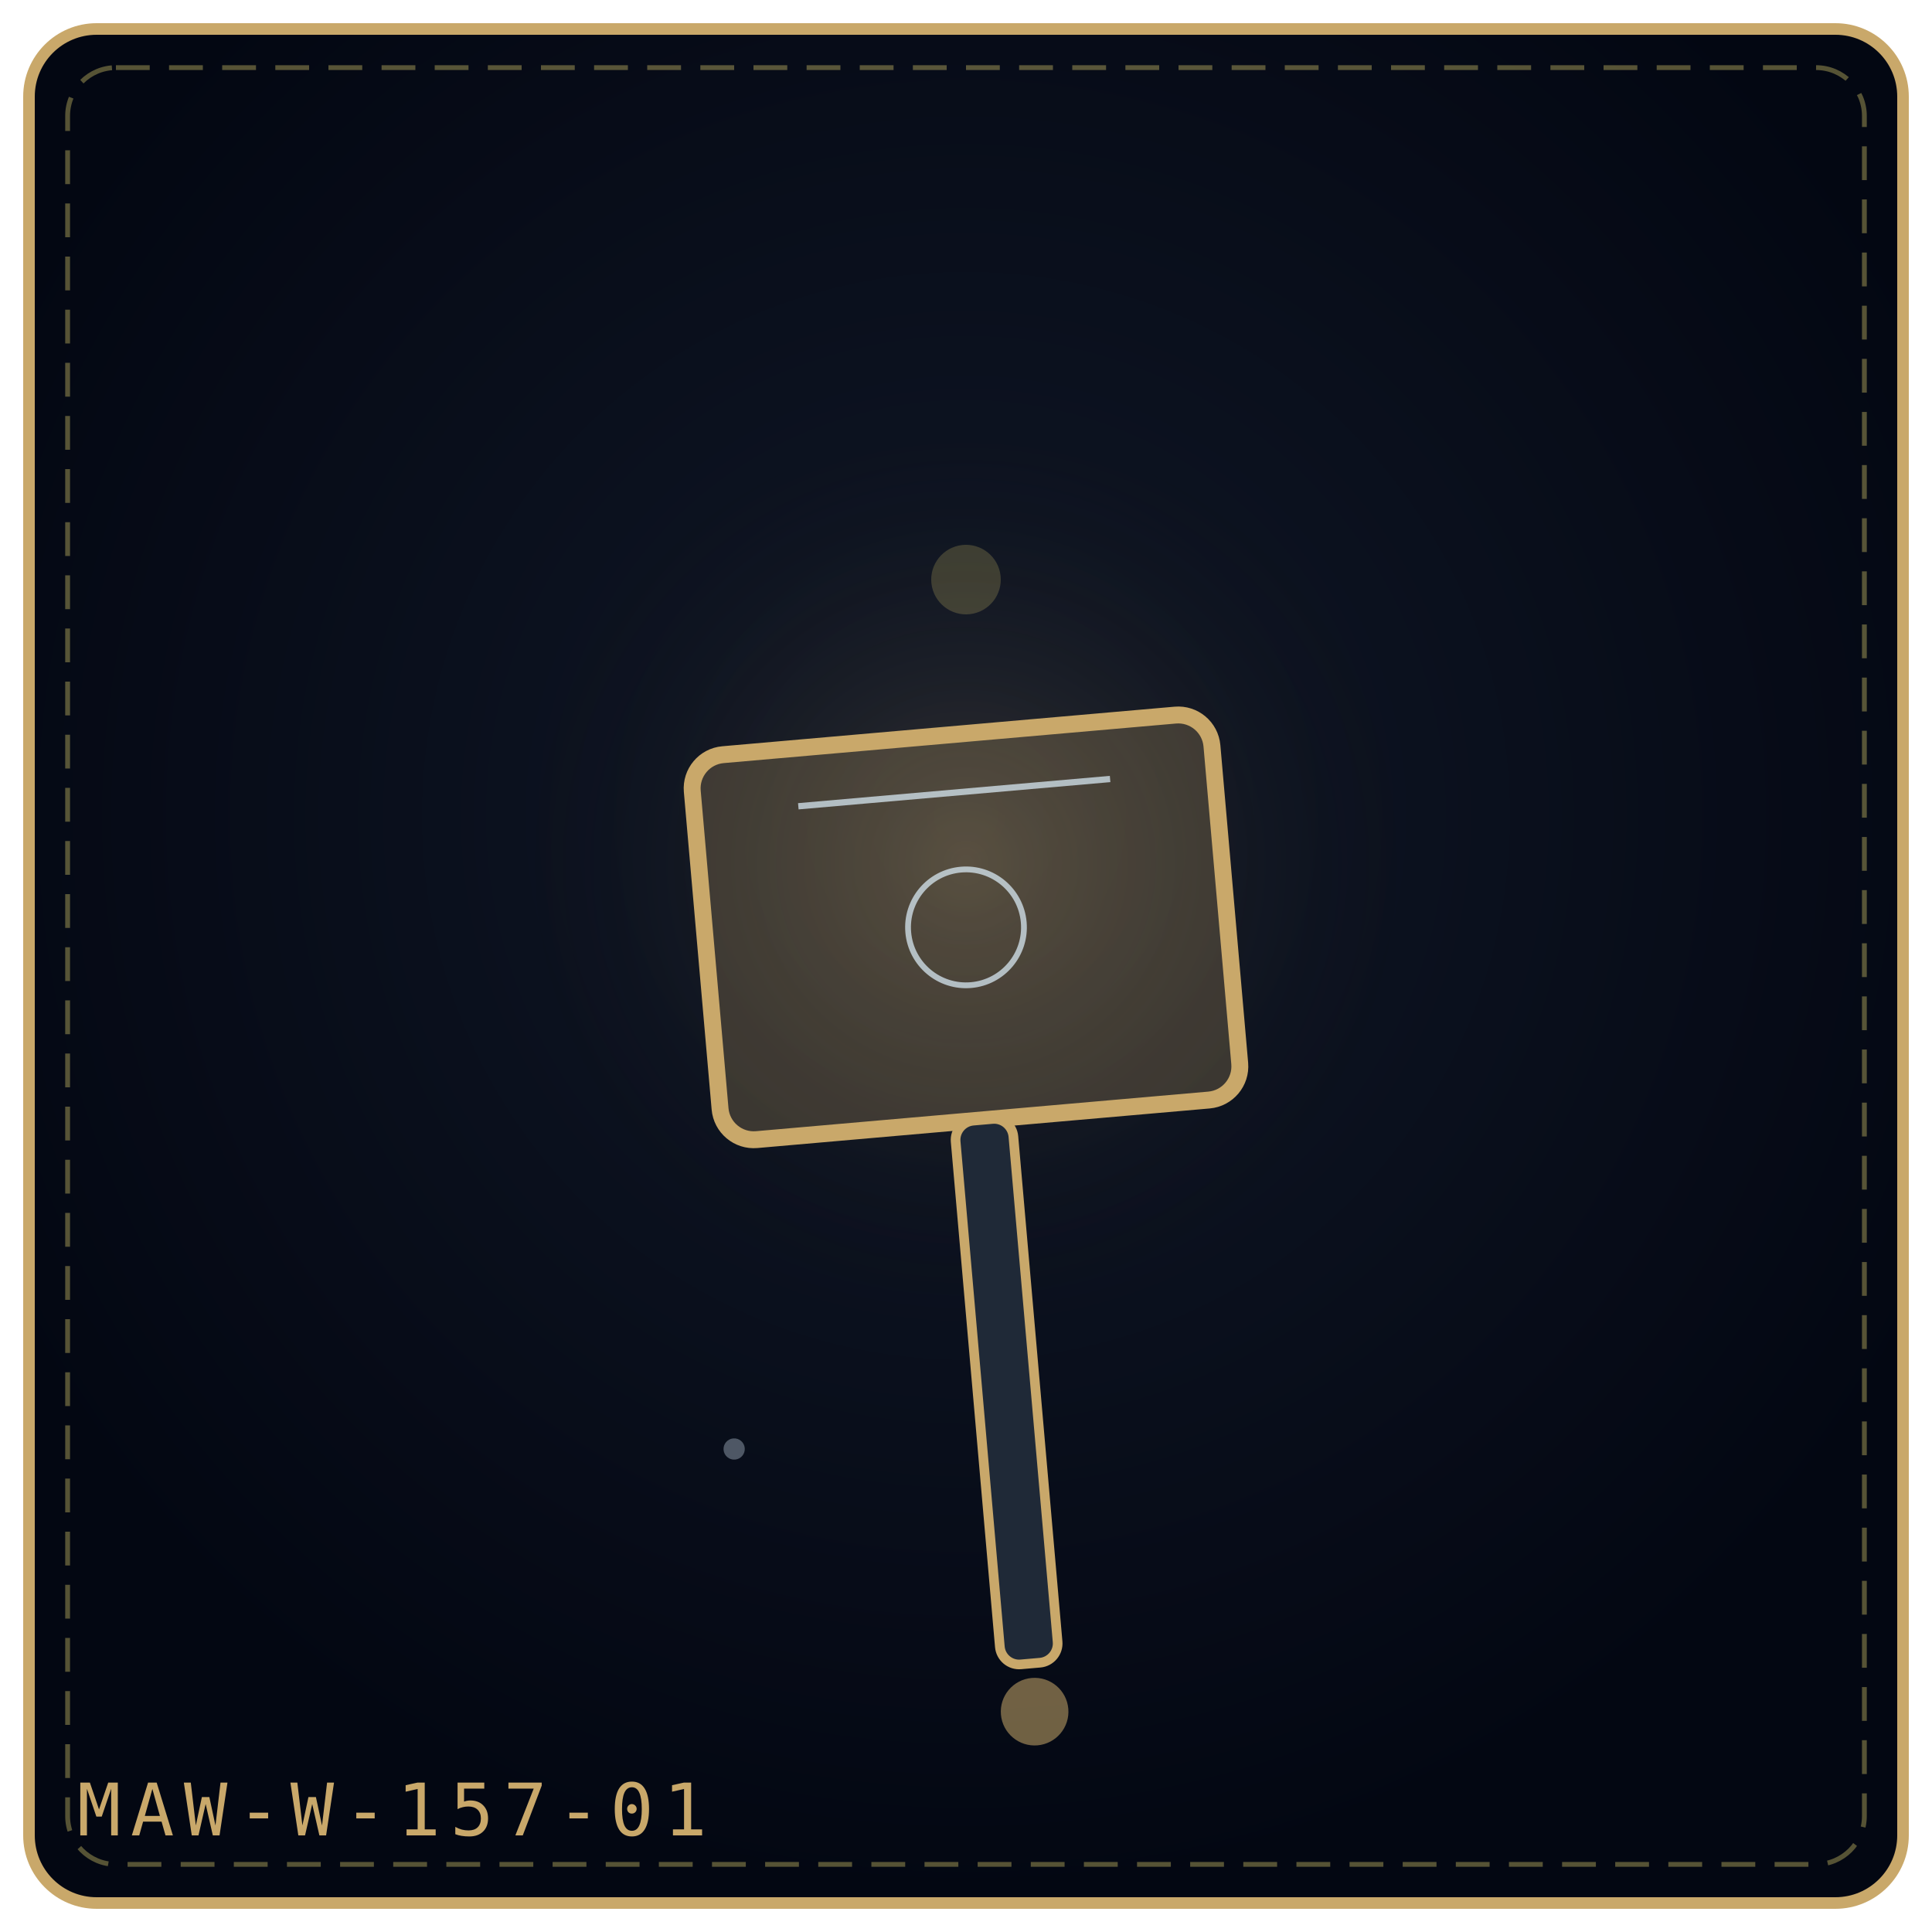
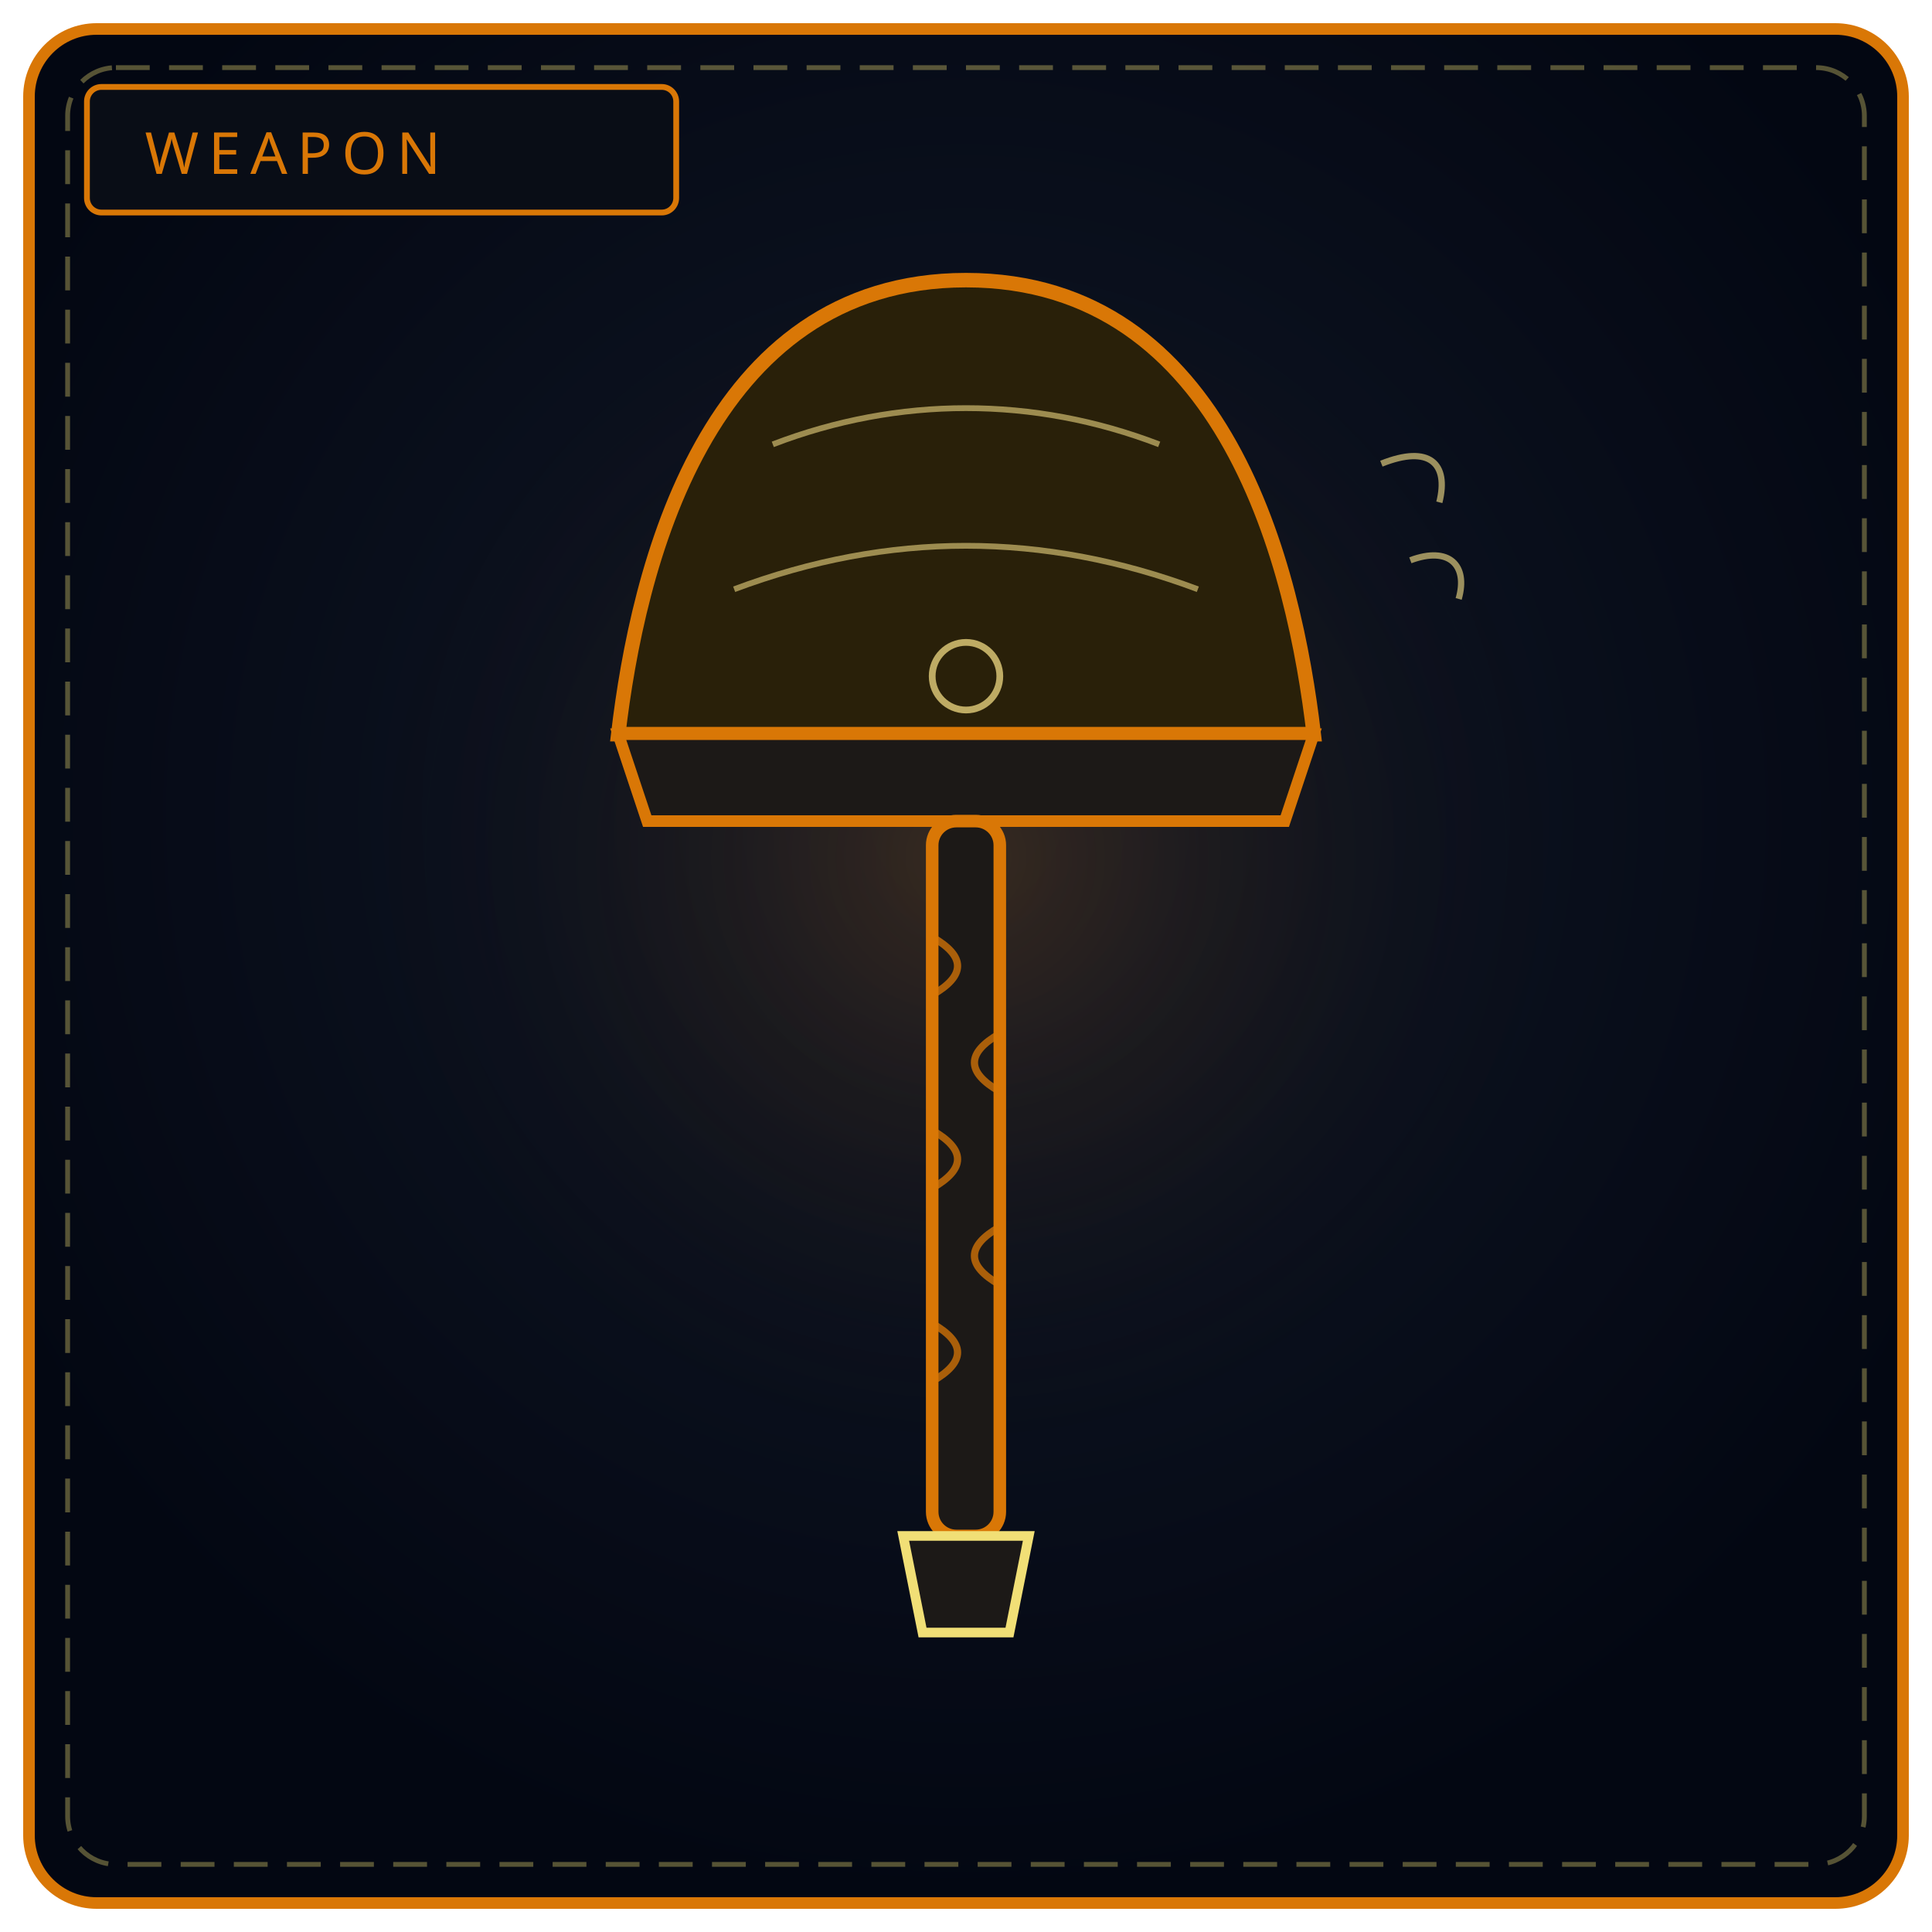
<svg xmlns="http://www.w3.org/2000/svg" viewBox="0 0 400 400" width="100%" height="100%" role="img" aria-label="THE SLEEPING MAUL">
  <defs>
-     <radialGradient id="bg546a47" cx="50%" cy="42%" r="58%">
+     <radialGradient id="bw157" cx="50%" cy="42%" r="58%">
      <stop offset="0%" stop-color="#111827" />
      <stop offset="100%" stop-color="#030712" />
    </radialGradient>
-     <radialGradient id="gl546a47" cx="50%" cy="46%" r="42%">
-       <stop offset="0%" stop-color="#c9a86a" stop-opacity=".2" />
+     <radialGradient id="gw157" cx="50%" cy="46%" r="50%">
+       <stop offset="0%" stop-color="#d97706" stop-opacity=".2" />
      <stop offset="100%" stop-color="#000" stop-opacity="0" />
    </radialGradient>
  </defs>
-   <rect x="6" y="6" width="388" height="388" rx="14" fill="url(#bg546a47)" stroke="#c9a86a" stroke-width="2.4" />
+   <rect x="6" y="6" width="388" height="388" rx="14" fill="url(#bw157)" stroke="#d97706" stroke-width="2.4" />
  <rect x="14" y="14" width="372" height="372" rx="10" fill="none" stroke="#f1df76" stroke-width="1" stroke-dasharray="7 4" opacity=".35" />
-   <circle cx="200" cy="188" r="117" fill="url(#gl546a47)" />
-   <g transform="rotate(-5 200.0 192.0)">
-     <rect x="146.0" y="152.0" width="108.0" height="80.0" rx="7" fill="#c9a86a" fill-opacity=".24" stroke="#c9a86a" stroke-width="3.5" />
-     <path d="M167.6 164.0 L232.4 164.0" stroke="#e0f2fe" stroke-width="1.3" opacity=".7" />
-     <circle cx="200.0" cy="192.0" r="12.0" fill="none" stroke="#e0f2fe" stroke-width="1.2" opacity=".7" />
-     <rect x="194.0" y="232.0" width="12" height="113.0" rx="4" fill="#1f2937" stroke="#c9a86a" stroke-width="2" />
-     <circle cx="200.0" cy="355.0" r="7" fill="#c9a86a" fill-opacity=".55" />
-   </g>
-   <g transform="rotate(-5 152.0 300.0)" opacity=".9">
-     <circle cx="152.0" cy="300.0" r="2.2" fill="#e0f2fe" opacity=".36" />
-   </g>
-   <g transform="rotate(-12 200.0 120.0)" opacity=".9">
-     <circle cx="200.0" cy="120.0" r="7.2" fill="#f1df76" opacity=".22" />
-   </g>
-   <text x="16" y="380" font-family="monospace" font-size="15" letter-spacing="2" fill="#c9a86a">MAW-W-157-01</text>
+   <circle cx="200" cy="188" r="130" fill="url(#gw157)" />
+   <rect x="18" y="18" width="122" height="26" rx="3" fill="#090d16" stroke="#d97706" stroke-width="1.2" />
+   <text x="30" y="36" fill="#d97706" font-family="Impact, Arial Black, sans-serif" font-size="12" letter-spacing="2">WEAPON</text>
+   <path d="M200 58 C 254 58, 268 118, 272 152 L128 152 C 132 118, 146 58, 200 58 Z" fill="#292009" stroke="#d97706" stroke-width="3" />
+   <path d="M128 152 L272 152 L266 170 L134 170 Z" fill="#1c1917" stroke="#d97706" stroke-width="2.4" />
+   <path d="M160 92 C 186 82, 214 82, 240 92 M152 122 C 184 110, 216 110, 248 122" fill="none" stroke="#fde68a" stroke-width="1.2" opacity=".55" />
+   <circle cx="200" cy="140" r="7" fill="none" stroke="#fde68a" stroke-width="1.4" opacity=".7" />
+   <path d="M286 96 C 296 92, 300 96, 298 104 M292 116 C 300 113, 304 117, 302 124" fill="none" stroke="#fde68a" stroke-width="1.3" opacity=".6" />
+   <rect x="193" y="170" width="14" height="148" rx="5" fill="#1c1917" stroke="#d97706" stroke-width="2.6" />
+   <path d="M193 194 C 200 198, 200 202, 193 206 M207 214 C 200 218, 200 222, 207 226 M193 234 C 200 238, 200 242, 193 246 M207 254 C 200 258, 200 262, 207 266 M193 274 C 200 278, 200 282, 193 286" fill="none" stroke="#d97706" stroke-width="1.5" opacity=".75" />
+   <path d="M187 318 L213 318 L209 338 L191 338 Z" fill="#1c1917" stroke="#f1df76" stroke-width="2" />
</svg>
